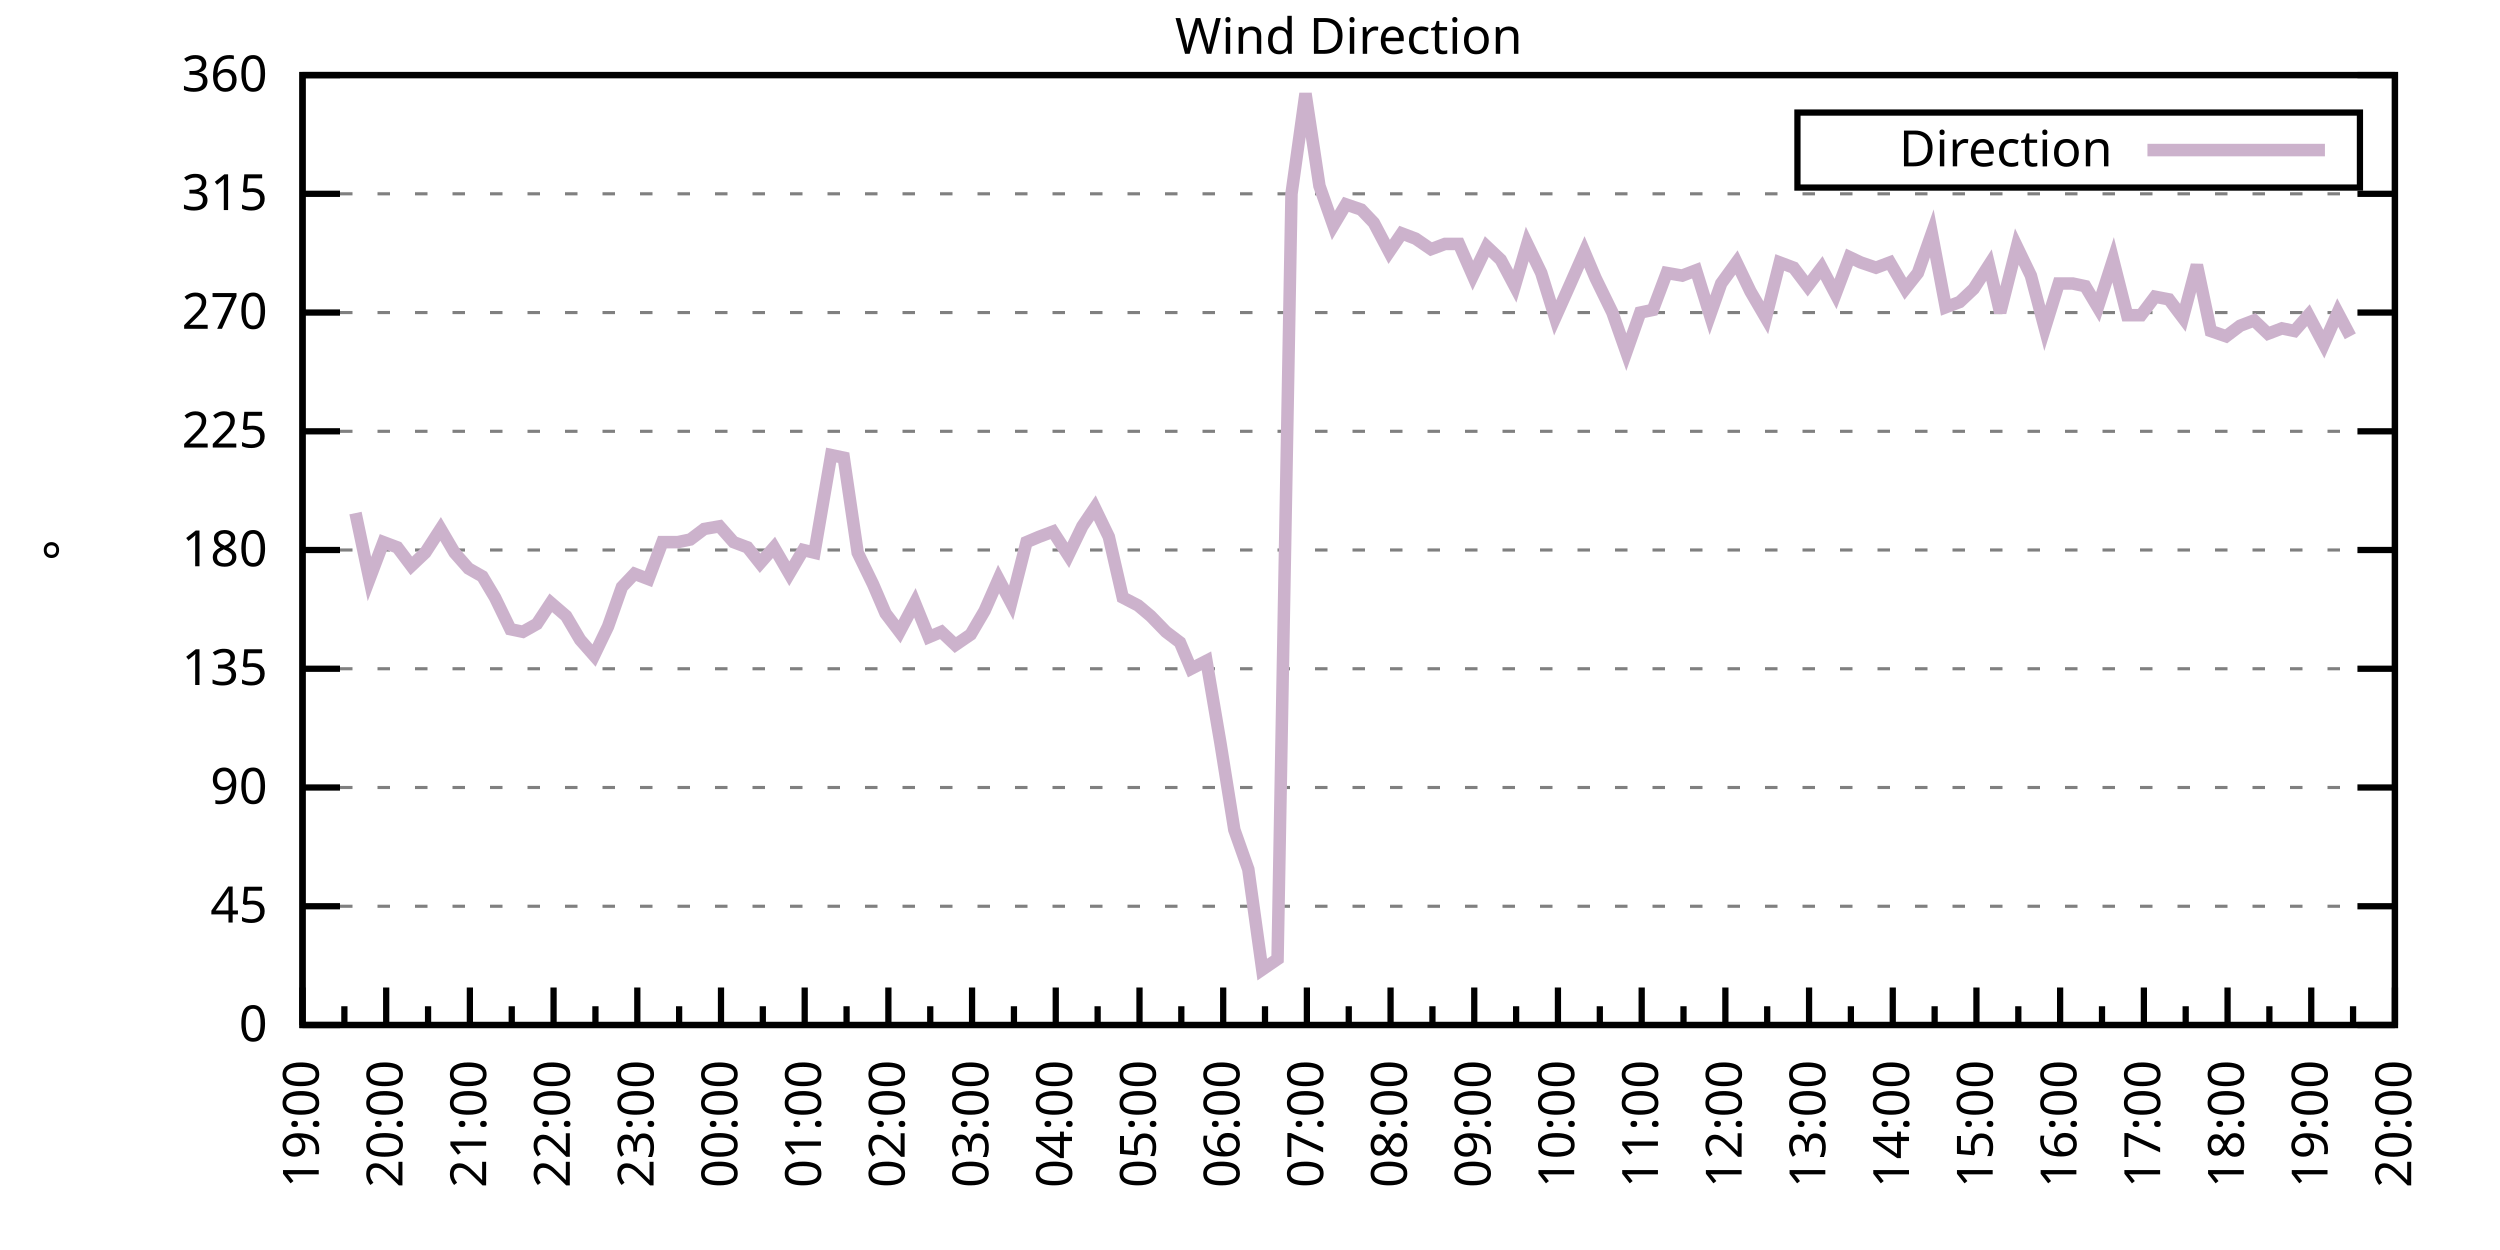
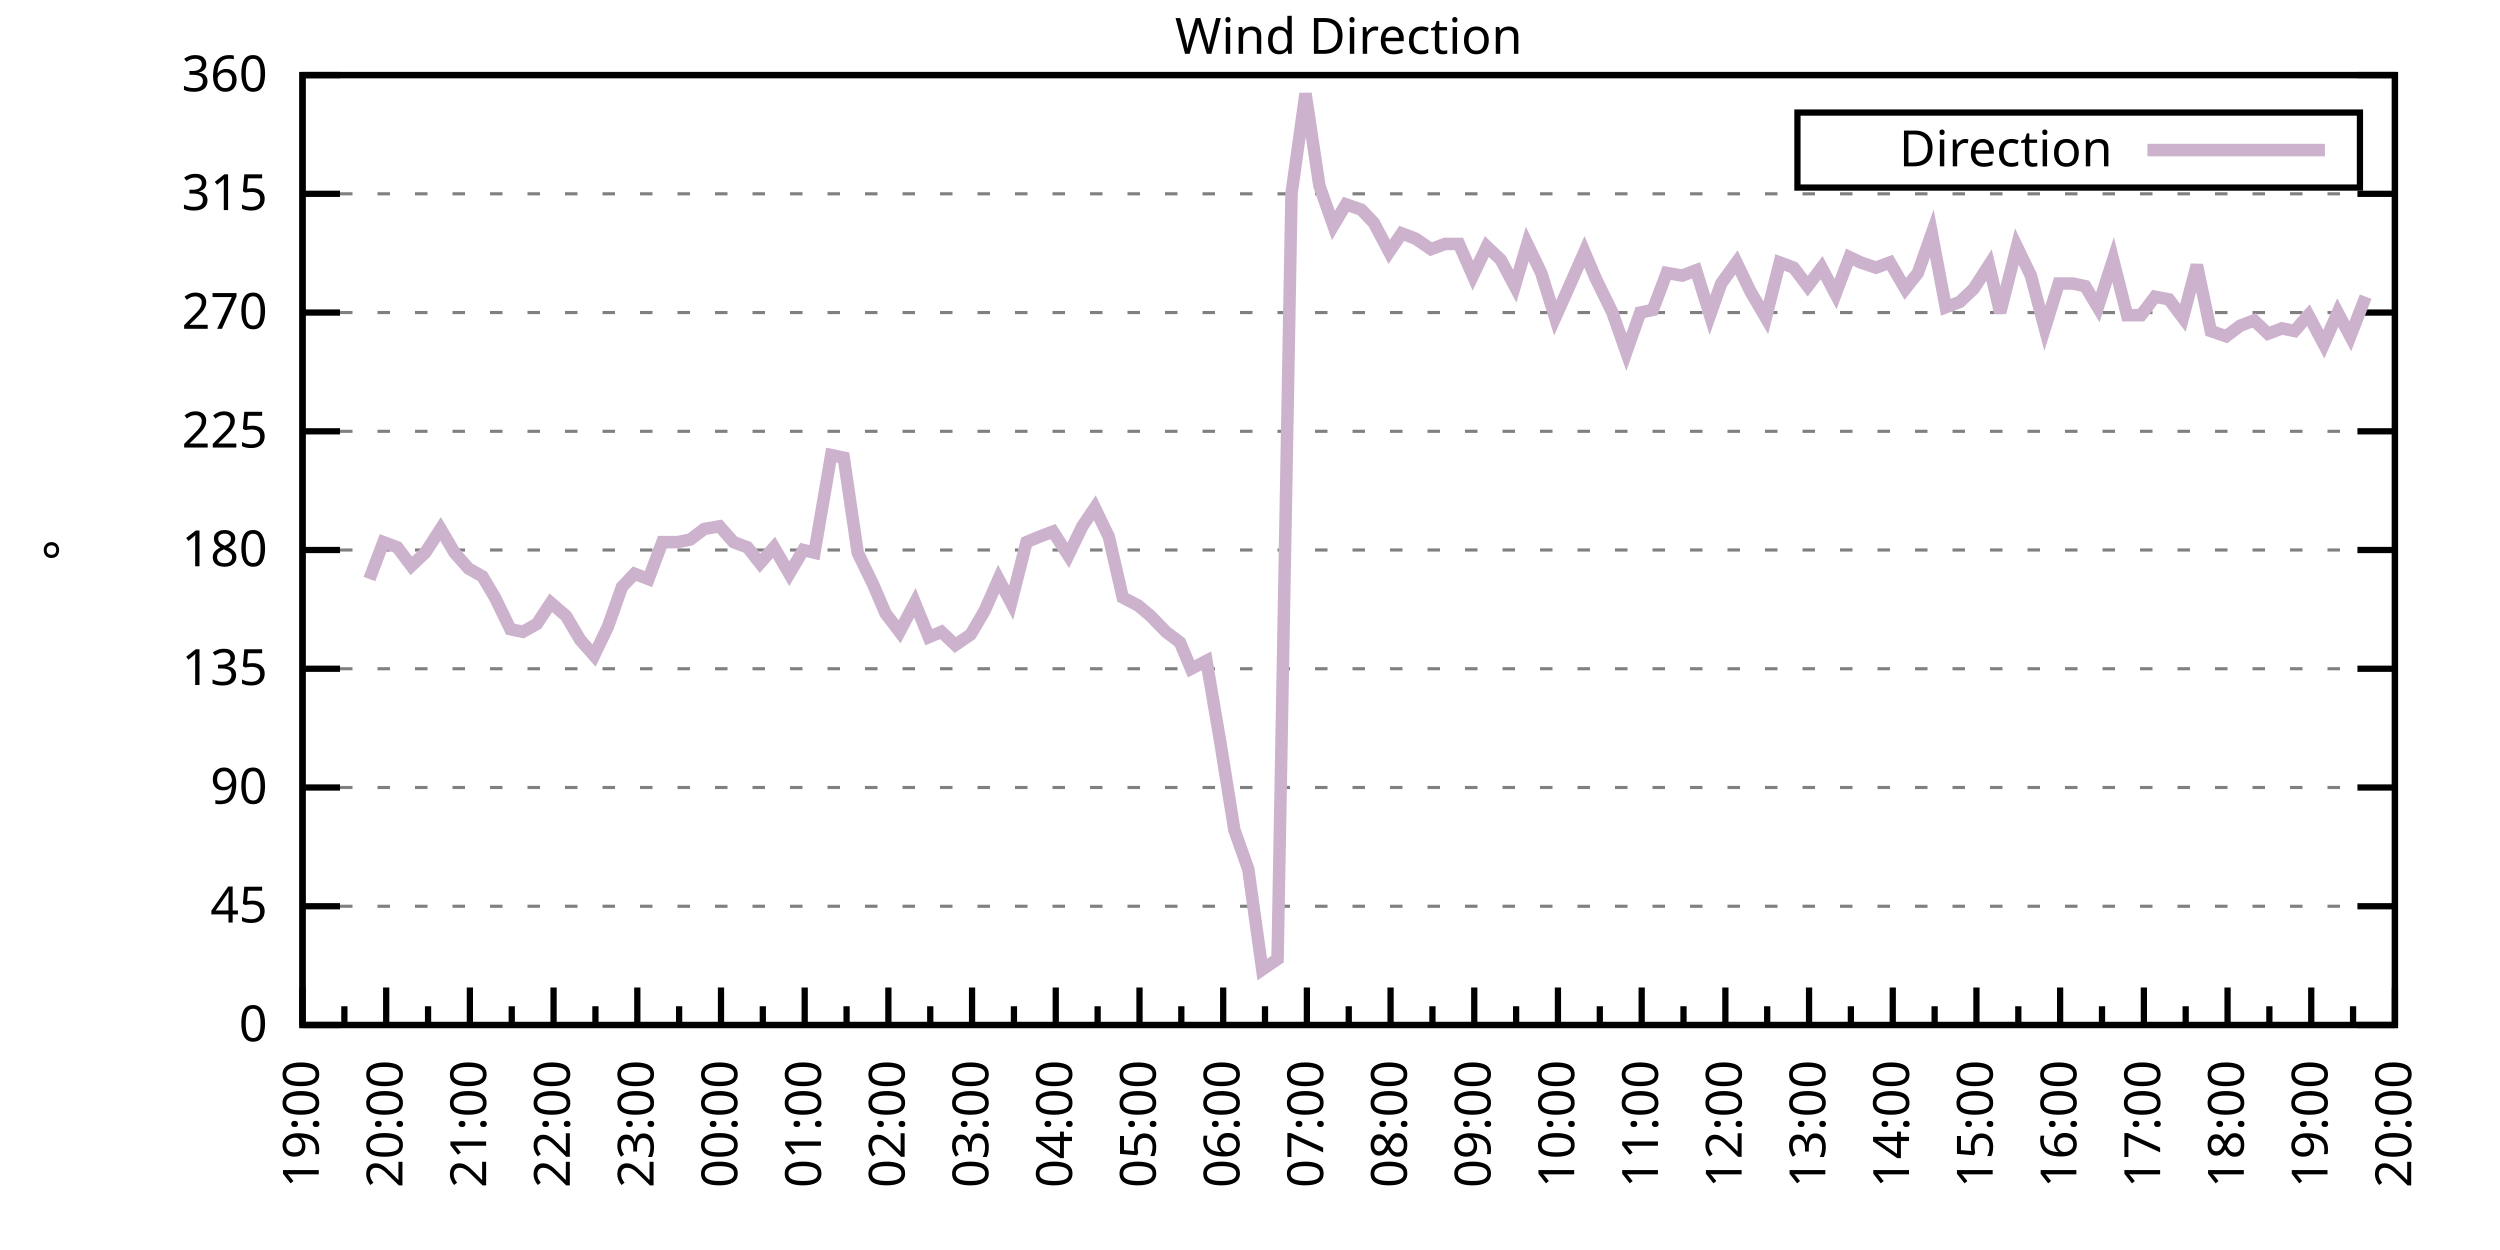
<svg xmlns="http://www.w3.org/2000/svg" xmlns:xlink="http://www.w3.org/1999/xlink" width="400" height="200" viewBox="0 0 400 200">
  <g id="gnuplot_canvas">
    <rect x="0" y="0" width="400" height="200" fill="none" />
    <defs>
      <circle id="gpDot" r="0.5" stroke-width="0.5" stroke="currentColor" />
      <path id="gpPt0" stroke-width="0.333" stroke="currentColor" d="M-1,0 h2 M0,-1 v2" />
      <path id="gpPt1" stroke-width="0.333" stroke="currentColor" d="M-1,-1 L1,1 M1,-1 L-1,1" />
      <path id="gpPt2" stroke-width="0.333" stroke="currentColor" d="M-1,0 L1,0 M0,-1 L0,1 M-1,-1 L1,1 M-1,1 L1,-1" />
      <rect id="gpPt3" stroke-width="0.333" stroke="currentColor" x="-1" y="-1" width="2" height="2" />
      <rect id="gpPt4" stroke-width="0.333" stroke="currentColor" fill="currentColor" x="-1" y="-1" width="2" height="2" />
      <circle id="gpPt5" stroke-width="0.333" stroke="currentColor" cx="0" cy="0" r="1" />
      <use xlink:href="#gpPt5" id="gpPt6" fill="currentColor" stroke="none" />
      <path id="gpPt7" stroke-width="0.333" stroke="currentColor" d="M0,-1.33 L-1.33,0.67 L1.33,0.67 z" />
      <use xlink:href="#gpPt7" id="gpPt8" fill="currentColor" stroke="none" />
      <use xlink:href="#gpPt7" id="gpPt9" stroke="currentColor" transform="rotate(180)" />
      <use xlink:href="#gpPt9" id="gpPt10" fill="currentColor" stroke="none" />
      <use xlink:href="#gpPt3" id="gpPt11" stroke="currentColor" transform="rotate(45)" />
      <use xlink:href="#gpPt11" id="gpPt12" fill="currentColor" stroke="none" />
      <path id="gpPt13" stroke-width="0.333" stroke="currentColor" d="M0,1.330 L1.265,0.411 L0.782,-1.067 L-0.782,-1.076 L-1.265,0.411 z" />
      <use xlink:href="#gpPt13" id="gpPt14" fill="currentColor" stroke="none" />
      <filter id="textbox" filterUnits="objectBoundingBox" x="0" y="0" height="1" width="1">
        <feFlood flood-color="white" flood-opacity="1" result="bgnd" />
        <feComposite in="SourceGraphic" in2="bgnd" operator="atop" />
      </filter>
      <filter id="greybox" filterUnits="objectBoundingBox" x="0" y="0" height="1" width="1">
        <feFlood flood-color="lightgrey" flood-opacity="1" result="grey" />
        <feComposite in="SourceGraphic" in2="grey" operator="atop" />
      </filter>
    </defs>
    <g fill="none" color="white" stroke="currentColor" stroke-width="1.00" stroke-linecap="butt" stroke-linejoin="miter">
</g>
    <g fill="none" color="black" stroke="currentColor" stroke-width="1.00" stroke-linecap="butt" stroke-linejoin="miter">
      <g stroke="none" shape-rendering="crispEdges">
        <polygon fill="rgb(255, 255, 255)" points="48.40,164.00 383.18,164.00 383.18,12.02 48.40,12.02 " />
      </g>
    </g>
    <g fill="none" color="black" stroke="currentColor" stroke-width="1.00" stroke-linecap="butt" stroke-linejoin="miter">
</g>
    <g fill="none" color="black" stroke="black" stroke-width="0.50" stroke-linecap="butt" stroke-linejoin="miter">
</g>
    <g fill="none" color="gray" stroke="currentColor" stroke-width="0.50" stroke-linecap="butt" stroke-linejoin="miter">
      <path stroke="gray" stroke-dasharray="2,4" class="gridline" d="M48.40,164.00 L383.19,164.00  " />
    </g>
    <g fill="none" color="gray" stroke="gray" stroke-width="1.00" stroke-linecap="butt" stroke-linejoin="miter">
</g>
    <g fill="none" color="black" stroke="currentColor" stroke-width="1.00" stroke-linecap="butt" stroke-linejoin="miter">
      <path stroke="black" d="M48.40,164.00 L54.40,164.00 M383.19,164.00 L377.19,164.00  " />
      <g transform="translate(42.80,166.60)" stroke="none" fill="black" font-family="Sans" font-size="8.00" text-anchor="end">
        <text>
          <tspan font-family="Sans"> 0</tspan>
        </text>
      </g>
    </g>
    <g fill="none" color="black" stroke="currentColor" stroke-width="1.00" stroke-linecap="butt" stroke-linejoin="miter">
</g>
    <g fill="none" color="black" stroke="black" stroke-width="0.50" stroke-linecap="butt" stroke-linejoin="miter">
</g>
    <g fill="none" color="gray" stroke="currentColor" stroke-width="0.50" stroke-linecap="butt" stroke-linejoin="miter">
      <path stroke="gray" stroke-dasharray="2,4" class="gridline" d="M48.40,145.00 L383.19,145.00  " />
    </g>
    <g fill="none" color="gray" stroke="gray" stroke-width="1.00" stroke-linecap="butt" stroke-linejoin="miter">
</g>
    <g fill="none" color="black" stroke="currentColor" stroke-width="1.00" stroke-linecap="butt" stroke-linejoin="miter">
      <path stroke="black" d="M48.40,145.00 L54.40,145.00 M383.19,145.00 L377.19,145.00  " />
      <g transform="translate(42.80,147.60)" stroke="none" fill="black" font-family="Sans" font-size="8.00" text-anchor="end">
        <text>
          <tspan font-family="Sans"> 45</tspan>
        </text>
      </g>
    </g>
    <g fill="none" color="black" stroke="currentColor" stroke-width="1.00" stroke-linecap="butt" stroke-linejoin="miter">
</g>
    <g fill="none" color="black" stroke="black" stroke-width="0.50" stroke-linecap="butt" stroke-linejoin="miter">
</g>
    <g fill="none" color="gray" stroke="currentColor" stroke-width="0.50" stroke-linecap="butt" stroke-linejoin="miter">
      <path stroke="gray" stroke-dasharray="2,4" class="gridline" d="M48.40,126.00 L383.19,126.00  " />
    </g>
    <g fill="none" color="gray" stroke="gray" stroke-width="1.00" stroke-linecap="butt" stroke-linejoin="miter">
</g>
    <g fill="none" color="black" stroke="currentColor" stroke-width="1.00" stroke-linecap="butt" stroke-linejoin="miter">
      <path stroke="black" d="M48.40,126.00 L54.40,126.00 M383.19,126.00 L377.19,126.00  " />
      <g transform="translate(42.80,128.60)" stroke="none" fill="black" font-family="Sans" font-size="8.00" text-anchor="end">
        <text>
          <tspan font-family="Sans"> 90</tspan>
        </text>
      </g>
    </g>
    <g fill="none" color="black" stroke="currentColor" stroke-width="1.00" stroke-linecap="butt" stroke-linejoin="miter">
</g>
    <g fill="none" color="black" stroke="black" stroke-width="0.50" stroke-linecap="butt" stroke-linejoin="miter">
</g>
    <g fill="none" color="gray" stroke="currentColor" stroke-width="0.50" stroke-linecap="butt" stroke-linejoin="miter">
      <path stroke="gray" stroke-dasharray="2,4" class="gridline" d="M48.40,107.00 L383.19,107.00  " />
    </g>
    <g fill="none" color="gray" stroke="gray" stroke-width="1.00" stroke-linecap="butt" stroke-linejoin="miter">
</g>
    <g fill="none" color="black" stroke="currentColor" stroke-width="1.00" stroke-linecap="butt" stroke-linejoin="miter">
      <path stroke="black" d="M48.40,107.00 L54.40,107.00 M383.19,107.00 L377.19,107.00  " />
      <g transform="translate(42.80,109.60)" stroke="none" fill="black" font-family="Sans" font-size="8.00" text-anchor="end">
        <text>
          <tspan font-family="Sans"> 135</tspan>
        </text>
      </g>
    </g>
    <g fill="none" color="black" stroke="currentColor" stroke-width="1.00" stroke-linecap="butt" stroke-linejoin="miter">
</g>
    <g fill="none" color="black" stroke="black" stroke-width="0.50" stroke-linecap="butt" stroke-linejoin="miter">
</g>
    <g fill="none" color="gray" stroke="currentColor" stroke-width="0.50" stroke-linecap="butt" stroke-linejoin="miter">
      <path stroke="gray" stroke-dasharray="2,4" class="gridline" d="M48.40,88.00 L383.19,88.00  " />
    </g>
    <g fill="none" color="gray" stroke="gray" stroke-width="1.00" stroke-linecap="butt" stroke-linejoin="miter">
</g>
    <g fill="none" color="black" stroke="currentColor" stroke-width="1.00" stroke-linecap="butt" stroke-linejoin="miter">
      <path stroke="black" d="M48.40,88.00 L54.40,88.00 M383.19,88.00 L377.19,88.00  " />
      <g transform="translate(42.80,90.60)" stroke="none" fill="black" font-family="Sans" font-size="8.00" text-anchor="end">
        <text>
          <tspan font-family="Sans"> 180</tspan>
        </text>
      </g>
    </g>
    <g fill="none" color="black" stroke="currentColor" stroke-width="1.00" stroke-linecap="butt" stroke-linejoin="miter">
</g>
    <g fill="none" color="black" stroke="black" stroke-width="0.50" stroke-linecap="butt" stroke-linejoin="miter">
</g>
    <g fill="none" color="gray" stroke="currentColor" stroke-width="0.50" stroke-linecap="butt" stroke-linejoin="miter">
      <path stroke="gray" stroke-dasharray="2,4" class="gridline" d="M48.40,69.01 L383.19,69.01  " />
    </g>
    <g fill="none" color="gray" stroke="gray" stroke-width="1.00" stroke-linecap="butt" stroke-linejoin="miter">
</g>
    <g fill="none" color="black" stroke="currentColor" stroke-width="1.00" stroke-linecap="butt" stroke-linejoin="miter">
      <path stroke="black" d="M48.40,69.01 L54.40,69.01 M383.19,69.01 L377.19,69.01  " />
      <g transform="translate(42.80,71.61)" stroke="none" fill="black" font-family="Sans" font-size="8.00" text-anchor="end">
        <text>
          <tspan font-family="Sans"> 225</tspan>
        </text>
      </g>
    </g>
    <g fill="none" color="black" stroke="currentColor" stroke-width="1.00" stroke-linecap="butt" stroke-linejoin="miter">
</g>
    <g fill="none" color="black" stroke="black" stroke-width="0.50" stroke-linecap="butt" stroke-linejoin="miter">
</g>
    <g fill="none" color="gray" stroke="currentColor" stroke-width="0.50" stroke-linecap="butt" stroke-linejoin="miter">
      <path stroke="gray" stroke-dasharray="2,4" class="gridline" d="M48.40,50.01 L383.19,50.01  " />
    </g>
    <g fill="none" color="gray" stroke="gray" stroke-width="1.00" stroke-linecap="butt" stroke-linejoin="miter">
</g>
    <g fill="none" color="black" stroke="currentColor" stroke-width="1.00" stroke-linecap="butt" stroke-linejoin="miter">
      <path stroke="black" d="M48.40,50.01 L54.40,50.01 M383.19,50.01 L377.19,50.01  " />
      <g transform="translate(42.80,52.61)" stroke="none" fill="black" font-family="Sans" font-size="8.00" text-anchor="end">
        <text>
          <tspan font-family="Sans"> 270</tspan>
        </text>
      </g>
    </g>
    <g fill="none" color="black" stroke="currentColor" stroke-width="1.00" stroke-linecap="butt" stroke-linejoin="miter">
</g>
    <g fill="none" color="black" stroke="black" stroke-width="0.50" stroke-linecap="butt" stroke-linejoin="miter">
</g>
    <g fill="none" color="gray" stroke="currentColor" stroke-width="0.50" stroke-linecap="butt" stroke-linejoin="miter">
      <path stroke="gray" stroke-dasharray="2,4" class="gridline" d="M48.40,31.01 L383.19,31.01  " />
    </g>
    <g fill="none" color="gray" stroke="gray" stroke-width="1.00" stroke-linecap="butt" stroke-linejoin="miter">
</g>
    <g fill="none" color="black" stroke="currentColor" stroke-width="1.00" stroke-linecap="butt" stroke-linejoin="miter">
      <path stroke="black" d="M48.40,31.01 L54.40,31.01 M383.19,31.01 L377.19,31.01  " />
      <g transform="translate(42.80,33.61)" stroke="none" fill="black" font-family="Sans" font-size="8.00" text-anchor="end">
        <text>
          <tspan font-family="Sans"> 315</tspan>
        </text>
      </g>
    </g>
    <g fill="none" color="black" stroke="currentColor" stroke-width="1.00" stroke-linecap="butt" stroke-linejoin="miter">
</g>
    <g fill="none" color="black" stroke="black" stroke-width="0.50" stroke-linecap="butt" stroke-linejoin="miter">
</g>
    <g fill="none" color="gray" stroke="currentColor" stroke-width="0.50" stroke-linecap="butt" stroke-linejoin="miter">
      <path stroke="gray" stroke-dasharray="2,4" class="gridline" d="M48.40,12.01 L383.19,12.01  " />
    </g>
    <g fill="none" color="gray" stroke="gray" stroke-width="1.00" stroke-linecap="butt" stroke-linejoin="miter">
</g>
    <g fill="none" color="black" stroke="currentColor" stroke-width="1.00" stroke-linecap="butt" stroke-linejoin="miter">
      <path stroke="black" d="M48.40,12.01 L54.40,12.01 M383.19,12.01 L377.19,12.01  " />
      <g transform="translate(42.80,14.61)" stroke="none" fill="black" font-family="Sans" font-size="8.00" text-anchor="end">
        <text>
          <tspan font-family="Sans"> 360</tspan>
        </text>
      </g>
    </g>
    <g fill="none" color="black" stroke="currentColor" stroke-width="1.00" stroke-linecap="butt" stroke-linejoin="miter">
      <path stroke="black" d="M48.40,164.00 L48.40,158.00  " />
      <g transform="translate(51.00,169.60) rotate(270)" stroke="none" fill="black" font-family="Sans" font-size="8.00" text-anchor="end">
        <text>
          <tspan font-family="Sans">19:00</tspan>
        </text>
      </g>
    </g>
    <g fill="none" color="black" stroke="currentColor" stroke-width="1.00" stroke-linecap="butt" stroke-linejoin="miter">
      <path stroke="black" d="M55.10,164.00 L55.10,161.00 M61.79,164.00 L61.79,158.00  " />
      <g transform="translate(64.39,169.60) rotate(270)" stroke="none" fill="black" font-family="Sans" font-size="8.00" text-anchor="end">
        <text>
          <tspan font-family="Sans">20:00</tspan>
        </text>
      </g>
    </g>
    <g fill="none" color="black" stroke="currentColor" stroke-width="1.00" stroke-linecap="butt" stroke-linejoin="miter">
      <path stroke="black" d="M68.49,164.00 L68.49,161.00 M75.18,164.00 L75.18,158.00  " />
      <g transform="translate(77.78,169.60) rotate(270)" stroke="none" fill="black" font-family="Sans" font-size="8.00" text-anchor="end">
        <text>
          <tspan font-family="Sans">21:00</tspan>
        </text>
      </g>
    </g>
    <g fill="none" color="black" stroke="currentColor" stroke-width="1.00" stroke-linecap="butt" stroke-linejoin="miter">
      <path stroke="black" d="M81.88,164.00 L81.88,161.00 M88.57,164.00 L88.57,158.00  " />
      <g transform="translate(91.17,169.60) rotate(270)" stroke="none" fill="black" font-family="Sans" font-size="8.00" text-anchor="end">
        <text>
          <tspan font-family="Sans">22:00</tspan>
        </text>
      </g>
    </g>
    <g fill="none" color="black" stroke="currentColor" stroke-width="1.00" stroke-linecap="butt" stroke-linejoin="miter">
      <path stroke="black" d="M95.27,164.00 L95.27,161.00 M101.97,164.00 L101.97,158.00  " />
      <g transform="translate(104.57,169.60) rotate(270)" stroke="none" fill="black" font-family="Sans" font-size="8.00" text-anchor="end">
        <text>
          <tspan font-family="Sans">23:00</tspan>
        </text>
      </g>
    </g>
    <g fill="none" color="black" stroke="currentColor" stroke-width="1.00" stroke-linecap="butt" stroke-linejoin="miter">
      <path stroke="black" d="M108.66,164.00 L108.66,161.00 M115.36,164.00 L115.36,158.00  " />
      <g transform="translate(117.96,169.60) rotate(270)" stroke="none" fill="black" font-family="Sans" font-size="8.00" text-anchor="end">
        <text>
          <tspan font-family="Sans">00:00</tspan>
        </text>
      </g>
    </g>
    <g fill="none" color="black" stroke="currentColor" stroke-width="1.00" stroke-linecap="butt" stroke-linejoin="miter">
      <path stroke="black" d="M122.05,164.00 L122.05,161.00 M128.75,164.00 L128.75,158.00  " />
      <g transform="translate(131.35,169.60) rotate(270)" stroke="none" fill="black" font-family="Sans" font-size="8.00" text-anchor="end">
        <text>
          <tspan font-family="Sans">01:00</tspan>
        </text>
      </g>
    </g>
    <g fill="none" color="black" stroke="currentColor" stroke-width="1.00" stroke-linecap="butt" stroke-linejoin="miter">
      <path stroke="black" d="M135.45,164.00 L135.45,161.00 M142.14,164.00 L142.14,158.00  " />
      <g transform="translate(144.74,169.60) rotate(270)" stroke="none" fill="black" font-family="Sans" font-size="8.00" text-anchor="end">
        <text>
          <tspan font-family="Sans">02:00</tspan>
        </text>
      </g>
    </g>
    <g fill="none" color="black" stroke="currentColor" stroke-width="1.00" stroke-linecap="butt" stroke-linejoin="miter">
      <path stroke="black" d="M148.84,164.00 L148.84,161.00 M155.53,164.00 L155.53,158.00  " />
      <g transform="translate(158.13,169.60) rotate(270)" stroke="none" fill="black" font-family="Sans" font-size="8.00" text-anchor="end">
        <text>
          <tspan font-family="Sans">03:00</tspan>
        </text>
      </g>
    </g>
    <g fill="none" color="black" stroke="currentColor" stroke-width="1.00" stroke-linecap="butt" stroke-linejoin="miter">
      <path stroke="black" d="M162.23,164.00 L162.23,161.00 M168.92,164.00 L168.92,158.00  " />
      <g transform="translate(171.52,169.60) rotate(270)" stroke="none" fill="black" font-family="Sans" font-size="8.00" text-anchor="end">
        <text>
          <tspan font-family="Sans">04:00</tspan>
        </text>
      </g>
    </g>
    <g fill="none" color="black" stroke="currentColor" stroke-width="1.00" stroke-linecap="butt" stroke-linejoin="miter">
      <path stroke="black" d="M175.62,164.00 L175.62,161.00 M182.32,164.00 L182.32,158.00  " />
      <g transform="translate(184.92,169.60) rotate(270)" stroke="none" fill="black" font-family="Sans" font-size="8.00" text-anchor="end">
        <text>
          <tspan font-family="Sans">05:00</tspan>
        </text>
      </g>
    </g>
    <g fill="none" color="black" stroke="currentColor" stroke-width="1.00" stroke-linecap="butt" stroke-linejoin="miter">
      <path stroke="black" d="M189.01,164.00 L189.01,161.00 M195.71,164.00 L195.71,158.00  " />
      <g transform="translate(198.31,169.60) rotate(270)" stroke="none" fill="black" font-family="Sans" font-size="8.00" text-anchor="end">
        <text>
          <tspan font-family="Sans">06:00</tspan>
        </text>
      </g>
    </g>
    <g fill="none" color="black" stroke="currentColor" stroke-width="1.00" stroke-linecap="butt" stroke-linejoin="miter">
      <path stroke="black" d="M202.40,164.00 L202.40,161.00 M209.10,164.00 L209.10,158.00  " />
      <g transform="translate(211.70,169.60) rotate(270)" stroke="none" fill="black" font-family="Sans" font-size="8.00" text-anchor="end">
        <text>
          <tspan font-family="Sans">07:00</tspan>
        </text>
      </g>
    </g>
    <g fill="none" color="black" stroke="currentColor" stroke-width="1.00" stroke-linecap="butt" stroke-linejoin="miter">
      <path stroke="black" d="M215.80,164.00 L215.80,161.00 M222.49,164.00 L222.49,158.00  " />
      <g transform="translate(225.09,169.60) rotate(270)" stroke="none" fill="black" font-family="Sans" font-size="8.00" text-anchor="end">
        <text>
          <tspan font-family="Sans">08:00</tspan>
        </text>
      </g>
    </g>
    <g fill="none" color="black" stroke="currentColor" stroke-width="1.00" stroke-linecap="butt" stroke-linejoin="miter">
      <path stroke="black" d="M229.19,164.00 L229.19,161.00 M235.88,164.00 L235.88,158.00  " />
      <g transform="translate(238.48,169.60) rotate(270)" stroke="none" fill="black" font-family="Sans" font-size="8.00" text-anchor="end">
        <text>
          <tspan font-family="Sans">09:00</tspan>
        </text>
      </g>
    </g>
    <g fill="none" color="black" stroke="currentColor" stroke-width="1.00" stroke-linecap="butt" stroke-linejoin="miter">
      <path stroke="black" d="M242.58,164.00 L242.58,161.00 M249.27,164.00 L249.27,158.00  " />
      <g transform="translate(251.87,169.60) rotate(270)" stroke="none" fill="black" font-family="Sans" font-size="8.00" text-anchor="end">
        <text>
          <tspan font-family="Sans">10:00</tspan>
        </text>
      </g>
    </g>
    <g fill="none" color="black" stroke="currentColor" stroke-width="1.00" stroke-linecap="butt" stroke-linejoin="miter">
      <path stroke="black" d="M255.97,164.00 L255.97,161.00 M262.67,164.00 L262.67,158.00  " />
      <g transform="translate(265.27,169.60) rotate(270)" stroke="none" fill="black" font-family="Sans" font-size="8.00" text-anchor="end">
        <text>
          <tspan font-family="Sans">11:00</tspan>
        </text>
      </g>
    </g>
    <g fill="none" color="black" stroke="currentColor" stroke-width="1.00" stroke-linecap="butt" stroke-linejoin="miter">
      <path stroke="black" d="M269.36,164.00 L269.36,161.00 M276.06,164.00 L276.06,158.00  " />
      <g transform="translate(278.66,169.60) rotate(270)" stroke="none" fill="black" font-family="Sans" font-size="8.00" text-anchor="end">
        <text>
          <tspan font-family="Sans">12:00</tspan>
        </text>
      </g>
    </g>
    <g fill="none" color="black" stroke="currentColor" stroke-width="1.00" stroke-linecap="butt" stroke-linejoin="miter">
      <path stroke="black" d="M282.75,164.00 L282.75,161.00 M289.45,164.00 L289.45,158.00  " />
      <g transform="translate(292.05,169.60) rotate(270)" stroke="none" fill="black" font-family="Sans" font-size="8.00" text-anchor="end">
        <text>
          <tspan font-family="Sans">13:00</tspan>
        </text>
      </g>
    </g>
    <g fill="none" color="black" stroke="currentColor" stroke-width="1.00" stroke-linecap="butt" stroke-linejoin="miter">
      <path stroke="black" d="M296.14,164.00 L296.14,161.00 M302.84,164.00 L302.84,158.00  " />
      <g transform="translate(305.44,169.60) rotate(270)" stroke="none" fill="black" font-family="Sans" font-size="8.00" text-anchor="end">
        <text>
          <tspan font-family="Sans">14:00</tspan>
        </text>
      </g>
    </g>
    <g fill="none" color="black" stroke="currentColor" stroke-width="1.00" stroke-linecap="butt" stroke-linejoin="miter">
      <path stroke="black" d="M309.54,164.00 L309.54,161.00 M316.23,164.00 L316.23,158.00  " />
      <g transform="translate(318.83,169.60) rotate(270)" stroke="none" fill="black" font-family="Sans" font-size="8.00" text-anchor="end">
        <text>
          <tspan font-family="Sans">15:00</tspan>
        </text>
      </g>
    </g>
    <g fill="none" color="black" stroke="currentColor" stroke-width="1.00" stroke-linecap="butt" stroke-linejoin="miter">
      <path stroke="black" d="M322.93,164.00 L322.93,161.00 M329.62,164.00 L329.62,158.00  " />
      <g transform="translate(332.22,169.60) rotate(270)" stroke="none" fill="black" font-family="Sans" font-size="8.00" text-anchor="end">
        <text>
          <tspan font-family="Sans">16:00</tspan>
        </text>
      </g>
    </g>
    <g fill="none" color="black" stroke="currentColor" stroke-width="1.00" stroke-linecap="butt" stroke-linejoin="miter">
      <path stroke="black" d="M336.32,164.00 L336.32,161.00 M343.02,164.00 L343.02,158.00  " />
      <g transform="translate(345.62,169.60) rotate(270)" stroke="none" fill="black" font-family="Sans" font-size="8.00" text-anchor="end">
        <text>
          <tspan font-family="Sans">17:00</tspan>
        </text>
      </g>
    </g>
    <g fill="none" color="black" stroke="currentColor" stroke-width="1.00" stroke-linecap="butt" stroke-linejoin="miter">
      <path stroke="black" d="M349.71,164.00 L349.71,161.00 M356.41,164.00 L356.41,158.00  " />
      <g transform="translate(359.01,169.60) rotate(270)" stroke="none" fill="black" font-family="Sans" font-size="8.00" text-anchor="end">
        <text>
          <tspan font-family="Sans">18:00</tspan>
        </text>
      </g>
    </g>
    <g fill="none" color="black" stroke="currentColor" stroke-width="1.00" stroke-linecap="butt" stroke-linejoin="miter">
      <path stroke="black" d="M363.10,164.00 L363.10,161.00 M369.80,164.00 L369.80,158.00  " />
      <g transform="translate(372.40,169.60) rotate(270)" stroke="none" fill="black" font-family="Sans" font-size="8.00" text-anchor="end">
        <text>
          <tspan font-family="Sans">19:00</tspan>
        </text>
      </g>
    </g>
    <g fill="none" color="black" stroke="currentColor" stroke-width="1.00" stroke-linecap="butt" stroke-linejoin="miter">
      <path stroke="black" d="M376.49,164.00 L376.49,161.00 M383.19,164.00 L383.19,158.00  " />
      <g transform="translate(385.79,169.60) rotate(270)" stroke="none" fill="black" font-family="Sans" font-size="8.00" text-anchor="end">
        <text>
          <tspan font-family="Sans">20:00</tspan>
        </text>
      </g>
    </g>
    <g fill="none" color="black" stroke="currentColor" stroke-width="1.00" stroke-linecap="butt" stroke-linejoin="miter">
</g>
    <g fill="none" color="black" stroke="currentColor" stroke-width="1.00" stroke-linecap="butt" stroke-linejoin="miter">
      <path stroke="black" d="M48.40,12.01 L48.40,164.00 L383.19,164.00 L383.19,12.01 L48.40,12.01 Z  " />
    </g>
    <g fill="none" color="black" stroke="currentColor" stroke-width="1.00" stroke-linecap="butt" stroke-linejoin="miter">
      <g transform="translate(12.80,88.01) rotate(270)" stroke="none" fill="black" font-family="Sans" font-size="8.00" text-anchor="middle">
        <text>
          <tspan font-family="Sans">°</tspan>
        </text>
      </g>
    </g>
    <g fill="none" color="black" stroke="currentColor" stroke-width="1.00" stroke-linecap="butt" stroke-linejoin="miter">
</g>
    <g fill="none" color="black" stroke="currentColor" stroke-width="1.00" stroke-linecap="butt" stroke-linejoin="miter">
      <path stroke="black" d="M287.59,30.01 L287.59,18.01 L377.59,18.01 L377.59,30.01 L287.59,30.01 Z  " />
    </g>
    <g id="Wind_direction_plot_1">
      <g fill="none" color="white" stroke="black" stroke-width="2.00" stroke-linecap="butt" stroke-linejoin="miter">
</g>
      <g fill="none" color="black" stroke="currentColor" stroke-width="2.00" stroke-linecap="butt" stroke-linejoin="miter">
        <g transform="translate(337.99,26.61)" stroke="none" fill="black" font-family="Sans" font-size="8.00" text-anchor="end">
          <text>
            <tspan font-family="Sans">Direction</tspan>
          </text>
        </g>
      </g>
      <g fill="none" color="black" stroke="currentColor" stroke-width="2.00" stroke-linecap="butt" stroke-linejoin="miter">
-         <path stroke="rgb(204, 178, 204)" d="M343.59,24.01 L371.99,24.01 M56.88,82.09 L59.11,92.65 L61.35,86.74 L63.58,87.58 L65.81,90.54 L68.04,88.43   L70.50,84.63 L72.73,88.43 L74.96,90.96 L77.19,92.23 L79.20,95.60 L81.66,100.67 L83.66,101.09 L85.90,99.83   L88.13,96.45 L90.58,98.56 L92.82,102.36 L95.05,104.89 L97.28,100.25 L99.51,93.92 L101.52,91.80 L103.75,92.65   L105.98,86.74 L108.44,86.74 L110.45,86.32 L112.68,84.63 L115.13,84.21 L117.37,86.74 L119.60,87.58 L121.61,90.12   L123.84,87.58 L126.29,91.80 L128.53,88.00 L130.31,88.43 L132.99,72.81 L135.00,73.23 L137.23,88.43 L139.69,93.49   L141.69,98.14 L143.93,101.09 L146.38,96.45 L148.61,101.94 L150.62,101.09 L152.85,103.20 L155.31,101.52 L157.54,97.72   L159.77,92.65 L161.78,96.45 L164.24,86.74 L166.25,85.89 L168.48,85.05 L170.93,88.85 L173.17,84.21 L175.17,81.25   L177.41,85.89 L179.64,95.60 L182.09,96.87 L184.10,98.56 L186.56,101.09 L188.79,102.78 L190.57,107.00 L193.03,105.74   L195.26,118.83 L197.49,132.76 L199.73,139.09 L201.96,155.13 L204.41,153.45 L206.64,31.01 L208.88,14.97 L211.11,29.74   L213.34,36.08 L215.35,32.70 L217.80,33.54 L219.81,35.65 L222.27,40.30 L224.28,37.34 L226.51,38.19 L228.96,39.87   L231.20,39.03 L233.43,39.03 L235.66,44.10 L237.89,39.45 L240.12,41.56 L242.36,45.79 L244.36,39.03 L246.60,43.67   L248.83,50.85 L251.28,45.36 L253.51,40.30 L255.30,44.52 L257.98,50.01 L260.21,56.34 L262.44,50.01 L264.45,49.59   L266.68,43.67 L269.14,44.10 L271.37,43.25 L273.60,50.43 L275.39,45.36 L277.84,41.99 L280.07,46.63 L282.53,50.85   L284.76,41.99 L286.99,42.83 L289.23,45.79 L291.46,42.83 L293.69,47.05 L295.92,41.14 L297.71,41.99 L300.16,42.83   L302.39,41.99 L304.85,46.21 L306.86,43.67 L309.09,37.34 L311.32,49.16 L313.55,48.32 L315.79,46.21 L318.24,42.41   L320.03,50.01 L322.70,39.45 L324.94,44.10 L327.17,52.54 L329.40,45.36 L331.63,45.36 L333.64,45.79 L335.65,49.16   L338.10,41.56 L340.34,50.43 L342.57,50.43 L344.80,47.47 L347.03,47.90 L349.26,50.85 L351.50,42.41 L353.73,52.96   L356.18,53.81 L358.42,52.12 L360.65,51.27 L362.88,53.39 L365.11,52.54 L367.12,52.96 L369.35,50.43 L371.81,55.07   L374.04,50.01 L376.05,53.81  " />
+         <path stroke="rgb(204, 178, 204)" d="M343.59,24.01 L371.99,24.01 M59.11,92.65 L61.35,86.74 L63.58,87.58 L65.81,90.54 L68.04,88.43 L70.50,84.63   L72.73,88.43 L74.96,90.96 L77.19,92.23 L79.20,95.60 L81.66,100.67 L83.66,101.09 L85.90,99.83 L88.13,96.45   L90.58,98.56 L92.82,102.36 L95.05,104.89 L97.28,100.25 L99.51,93.92 L101.52,91.80 L103.75,92.65 L105.98,86.74   L108.44,86.74 L110.45,86.32 L112.68,84.63 L115.13,84.21 L117.37,86.74 L119.60,87.58 L121.61,90.12 L123.84,87.58   L126.29,91.80 L128.53,88.00 L130.31,88.43 L132.99,72.81 L135.00,73.23 L137.23,88.43 L139.69,93.49 L141.69,98.14   L143.93,101.09 L146.38,96.45 L148.61,101.94 L150.62,101.09 L152.85,103.20 L155.31,101.52 L157.54,97.72 L159.77,92.65   L161.78,96.45 L164.24,86.74 L166.25,85.89 L168.48,85.05 L170.93,88.85 L173.17,84.21 L175.17,81.25 L177.41,85.89   L179.64,95.60 L182.09,96.87 L184.10,98.56 L186.56,101.09 L188.79,102.78 L190.57,107.00 L193.03,105.74 L195.26,118.83   L197.49,132.76 L199.73,139.09 L201.96,155.13 L204.41,153.45 L206.64,31.01 L208.88,14.97 L211.11,29.74 L213.34,36.08   L215.35,32.70 L217.80,33.54 L219.81,35.65 L222.27,40.30 L224.28,37.34 L226.51,38.19 L228.96,39.87 L231.20,39.03   L233.43,39.03 L235.66,44.10 L237.89,39.45 L240.12,41.56 L242.36,45.79 L244.36,39.03 L246.60,43.67 L248.83,50.85   L251.28,45.36 L253.51,40.30 L255.30,44.52 L257.98,50.01 L260.21,56.34 L262.44,50.01 L264.45,49.59 L266.68,43.67   L269.14,44.10 L271.37,43.25 L273.60,50.43 L275.39,45.36 L277.84,41.99 L280.07,46.63 L282.53,50.85 L284.76,41.99   L286.99,42.83 L289.23,45.79 L291.46,42.83 L293.69,47.05 L295.92,41.14 L297.71,41.99 L300.16,42.83 L302.39,41.99   L304.85,46.21 L306.86,43.67 L309.09,37.34 L311.32,49.16 L313.55,48.32 L315.79,46.21 L318.24,42.41 L320.03,50.01   L322.70,39.45 L324.94,44.10 L327.17,52.54 L329.40,45.36 L331.63,45.36 L333.64,45.79 L335.65,49.16 L338.10,41.56   L340.34,50.43 L342.57,50.43 L344.80,47.47 L347.03,47.90 L349.26,50.85 L351.50,42.41 L353.73,52.96 L356.18,53.81   L358.42,52.12 L360.65,51.27 L362.88,53.39 L365.11,52.54 L367.12,52.96 L369.35,50.43 L371.81,55.07 L374.04,50.01   L376.05,53.81 L378.50,47.47  " />
      </g>
    </g>
    <g fill="none" color="black" stroke="currentColor" stroke-width="2.00" stroke-linecap="butt" stroke-linejoin="miter">
</g>
    <g fill="none" color="black" stroke="black" stroke-width="1.00" stroke-linecap="butt" stroke-linejoin="miter">
</g>
    <g fill="none" color="black" stroke="currentColor" stroke-width="1.00" stroke-linecap="butt" stroke-linejoin="miter">
      <path stroke="black" d="M48.40,12.01 L48.40,164.00 L383.19,164.00 L383.19,12.01 L48.40,12.01 Z  " />
    </g>
    <g fill="none" color="black" stroke="currentColor" stroke-width="1.00" stroke-linecap="butt" stroke-linejoin="miter">
      <g transform="translate(215.79,8.61)" stroke="none" fill="black" font-family="Sans" font-size="8.00" text-anchor="middle">
        <text>
          <tspan font-family="Sans">Wind Direction</tspan>
        </text>
      </g>
    </g>
    <g fill="none" color="black" stroke="currentColor" stroke-width="1.00" stroke-linecap="butt" stroke-linejoin="miter">
</g>
  </g>
</svg>
